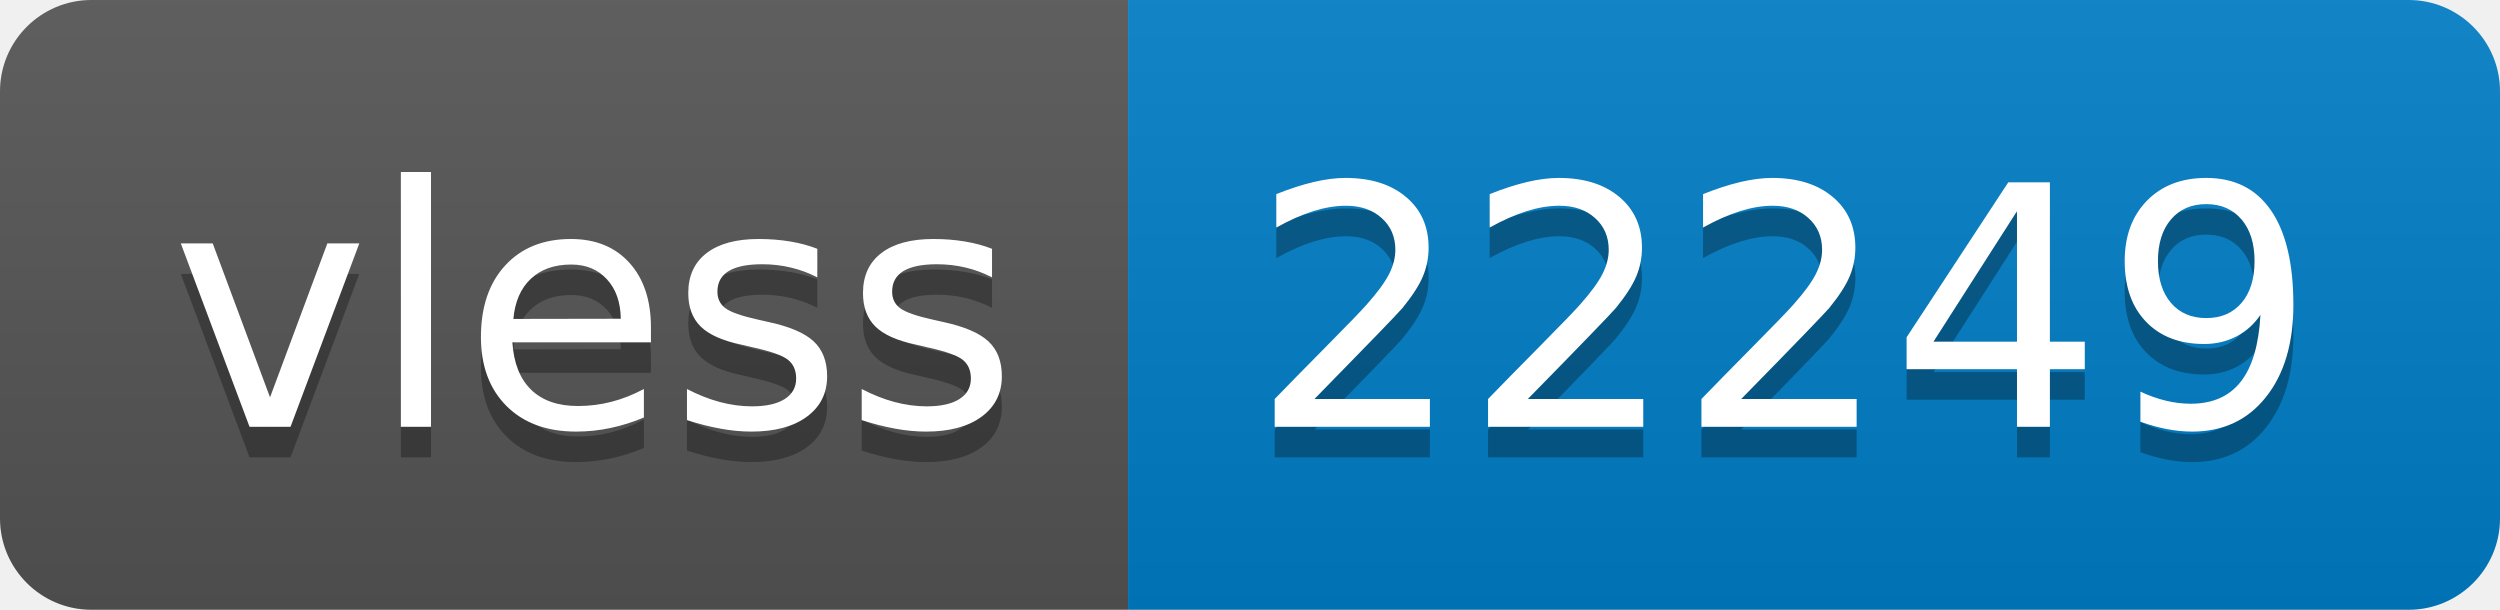
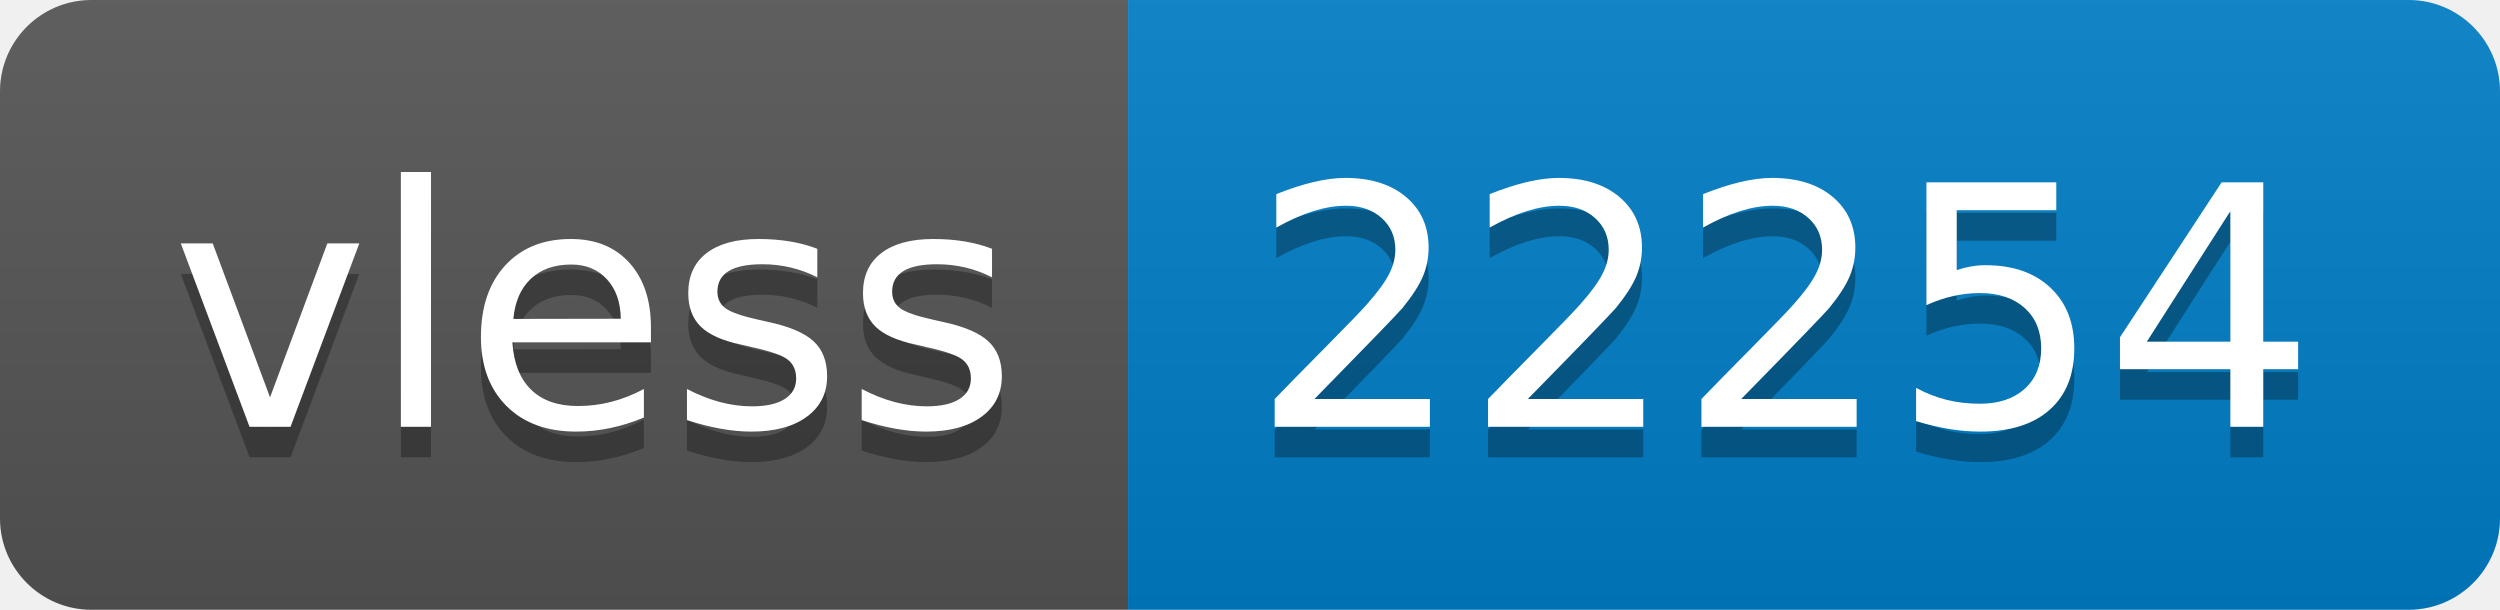
- <svg xmlns="http://www.w3.org/2000/svg" width="82" height="20" role="img" aria-label="vless: 22249">
+ <svg xmlns="http://www.w3.org/2000/svg" width="82" height="20" role="img" aria-label="vless: 22254">
  <linearGradient id="s" x2="0" y2="100%">
    <stop offset="0" stop-color="#bbb" stop-opacity=".1" />
    <stop offset="1" stop-opacity=".1" />
  </linearGradient>
  <clipPath id="r">
    <rect width="82" height="20" rx="3" fill="#fff" />
  </clipPath>
  <g clip-path="url(#r)">
    <rect width="37" height="20" fill="#555" />
    <rect x="37" width="45" height="20" fill="#007ec6" />
    <rect width="82" height="20" fill="url(#s)" />
  </g>
  <g fill="#fff" text-anchor="middle" font-family="Verdana,Geneva,DejaVu Sans,sans-serif" text-rendering="geometricPrecision" font-size="110">
    <text aria-hidden="true" x="195" y="150" fill="#010101" fill-opacity=".3" transform="scale(.1)" textLength="270">vless</text>
    <text x="195" y="140" transform="scale(.1)" fill="#fff" textLength="270">vless</text>
-     <text aria-hidden="true" x="585" y="150" fill="#010101" fill-opacity=".3" transform="scale(.1)" textLength="350">22249</text>
-     <text x="585" y="140" transform="scale(.1)" fill="#fff" textLength="350">22249</text>
+     <text aria-hidden="true" x="585" y="150" fill="#010101" fill-opacity=".3" transform="scale(.1)" textLength="350">22254</text>
+     <text x="585" y="140" transform="scale(.1)" fill="#fff" textLength="350">22254</text>
  </g>
</svg>
